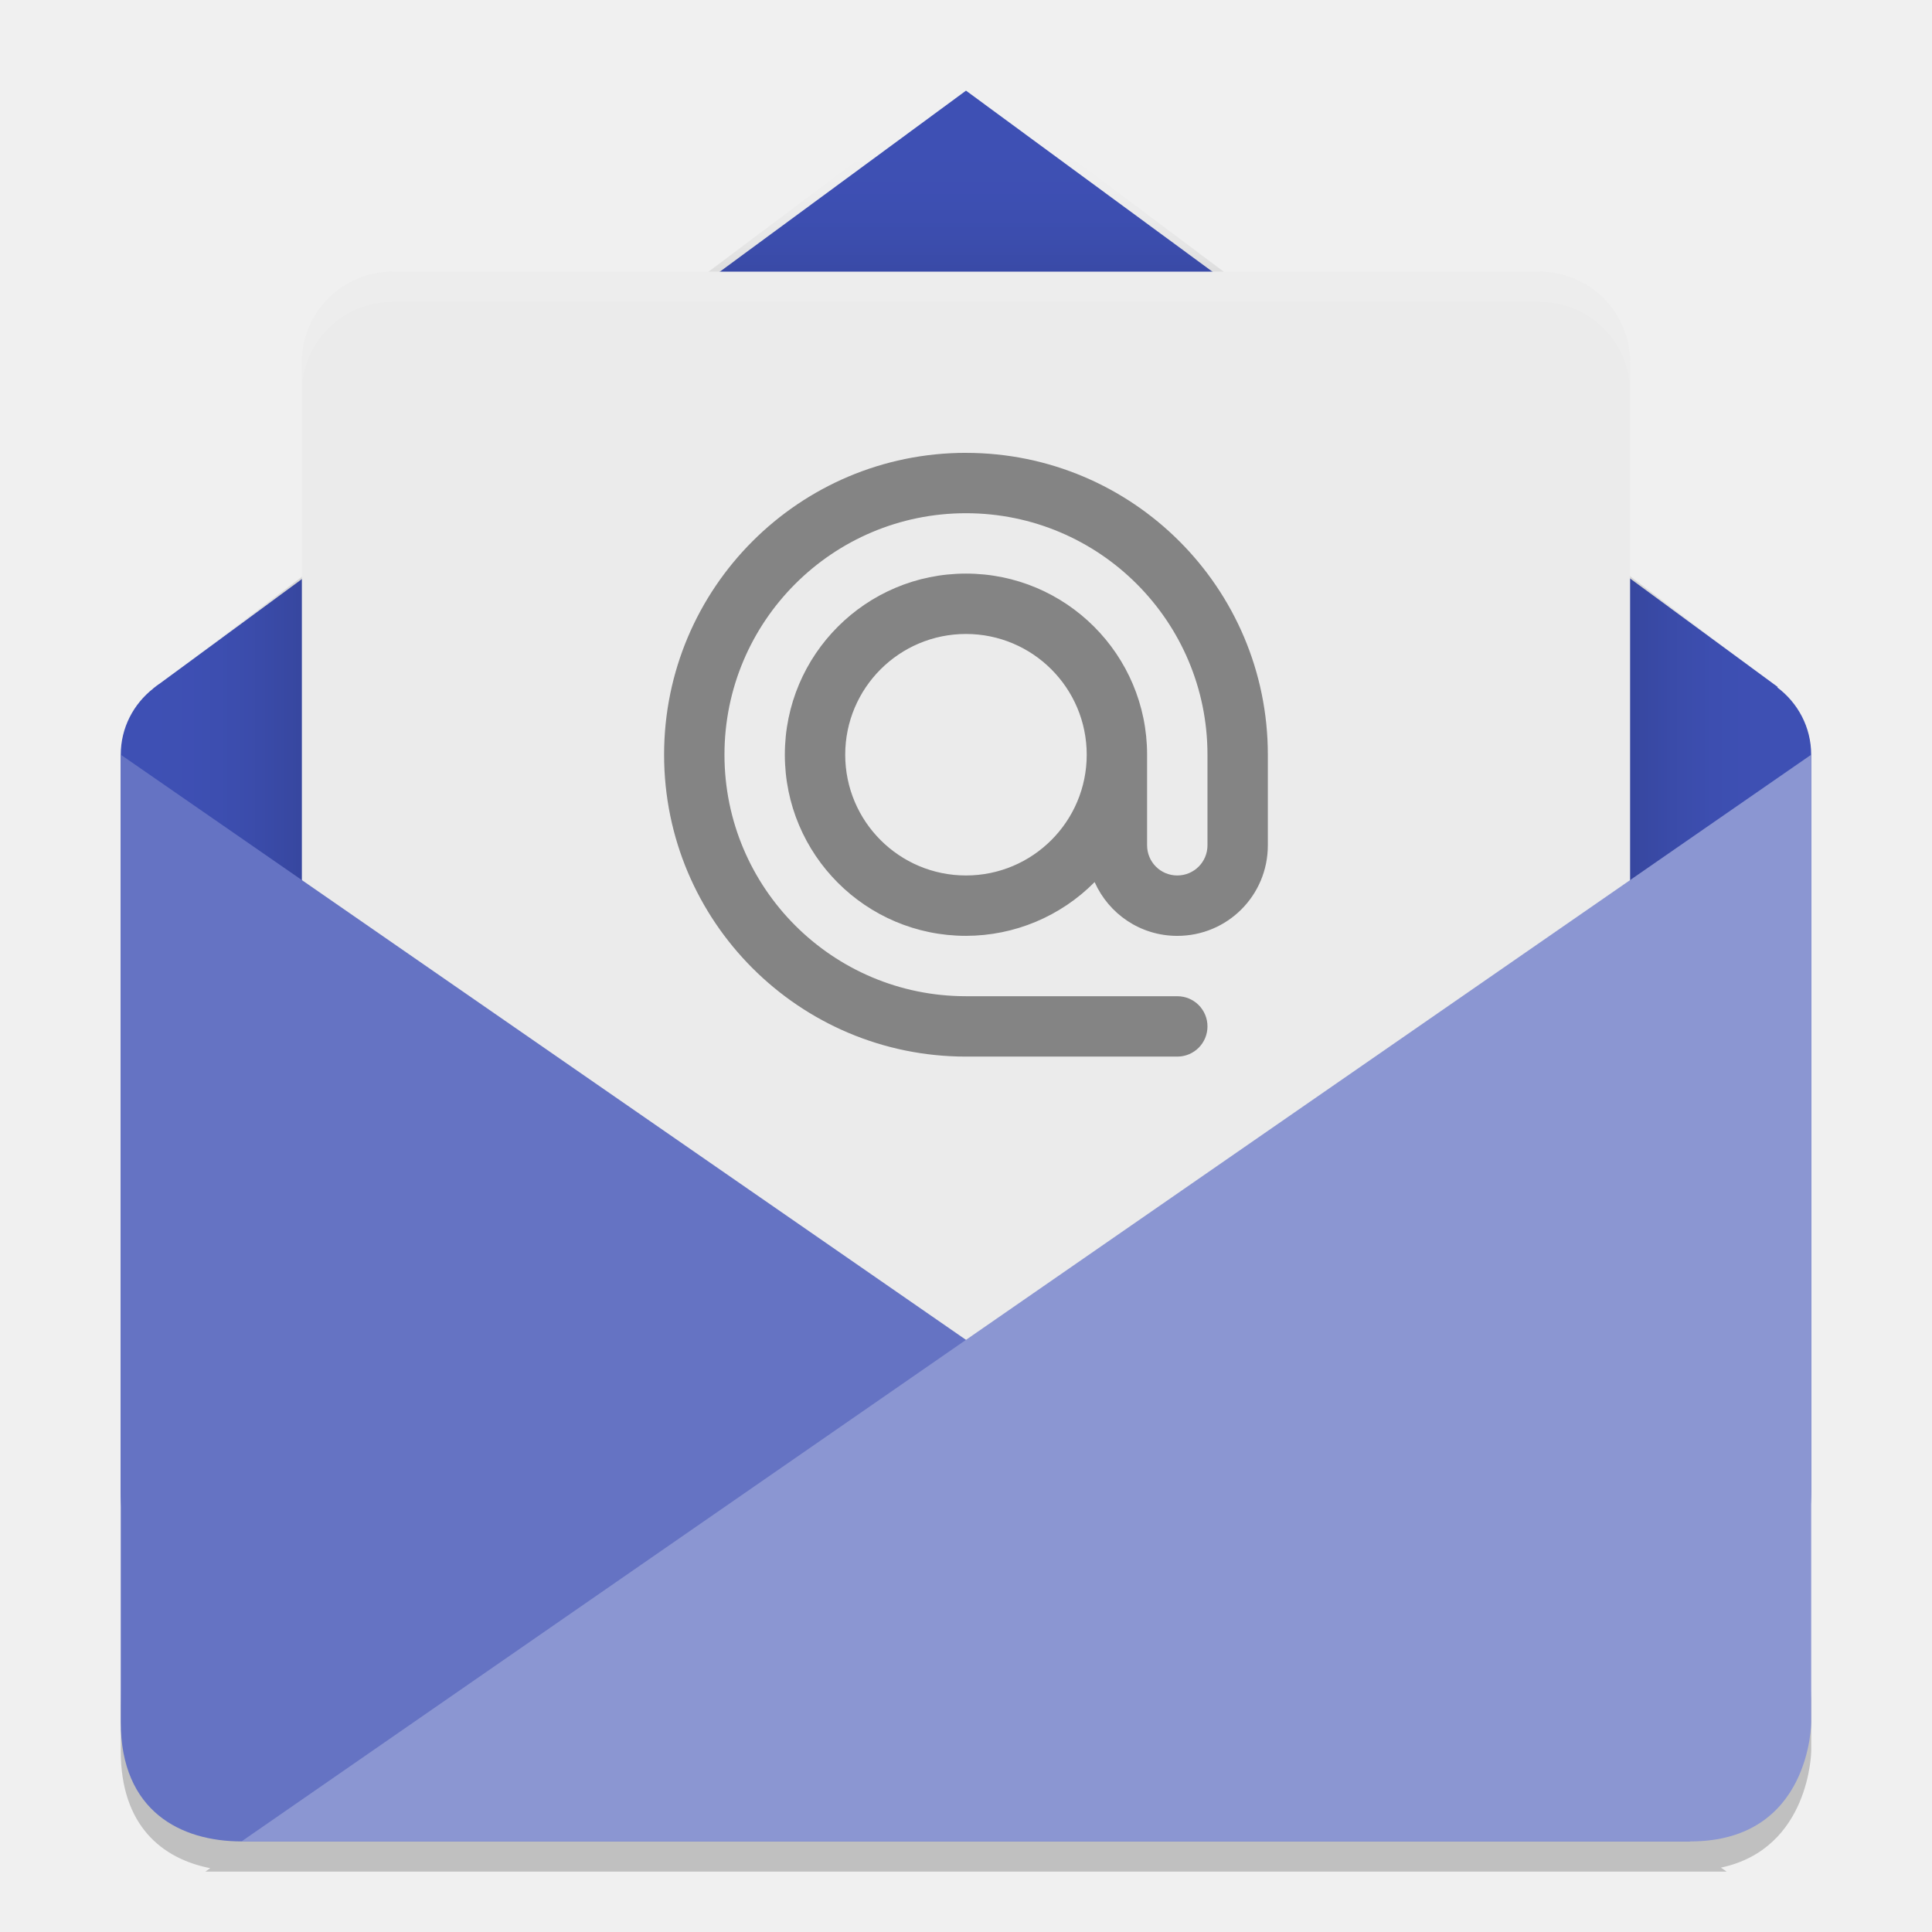
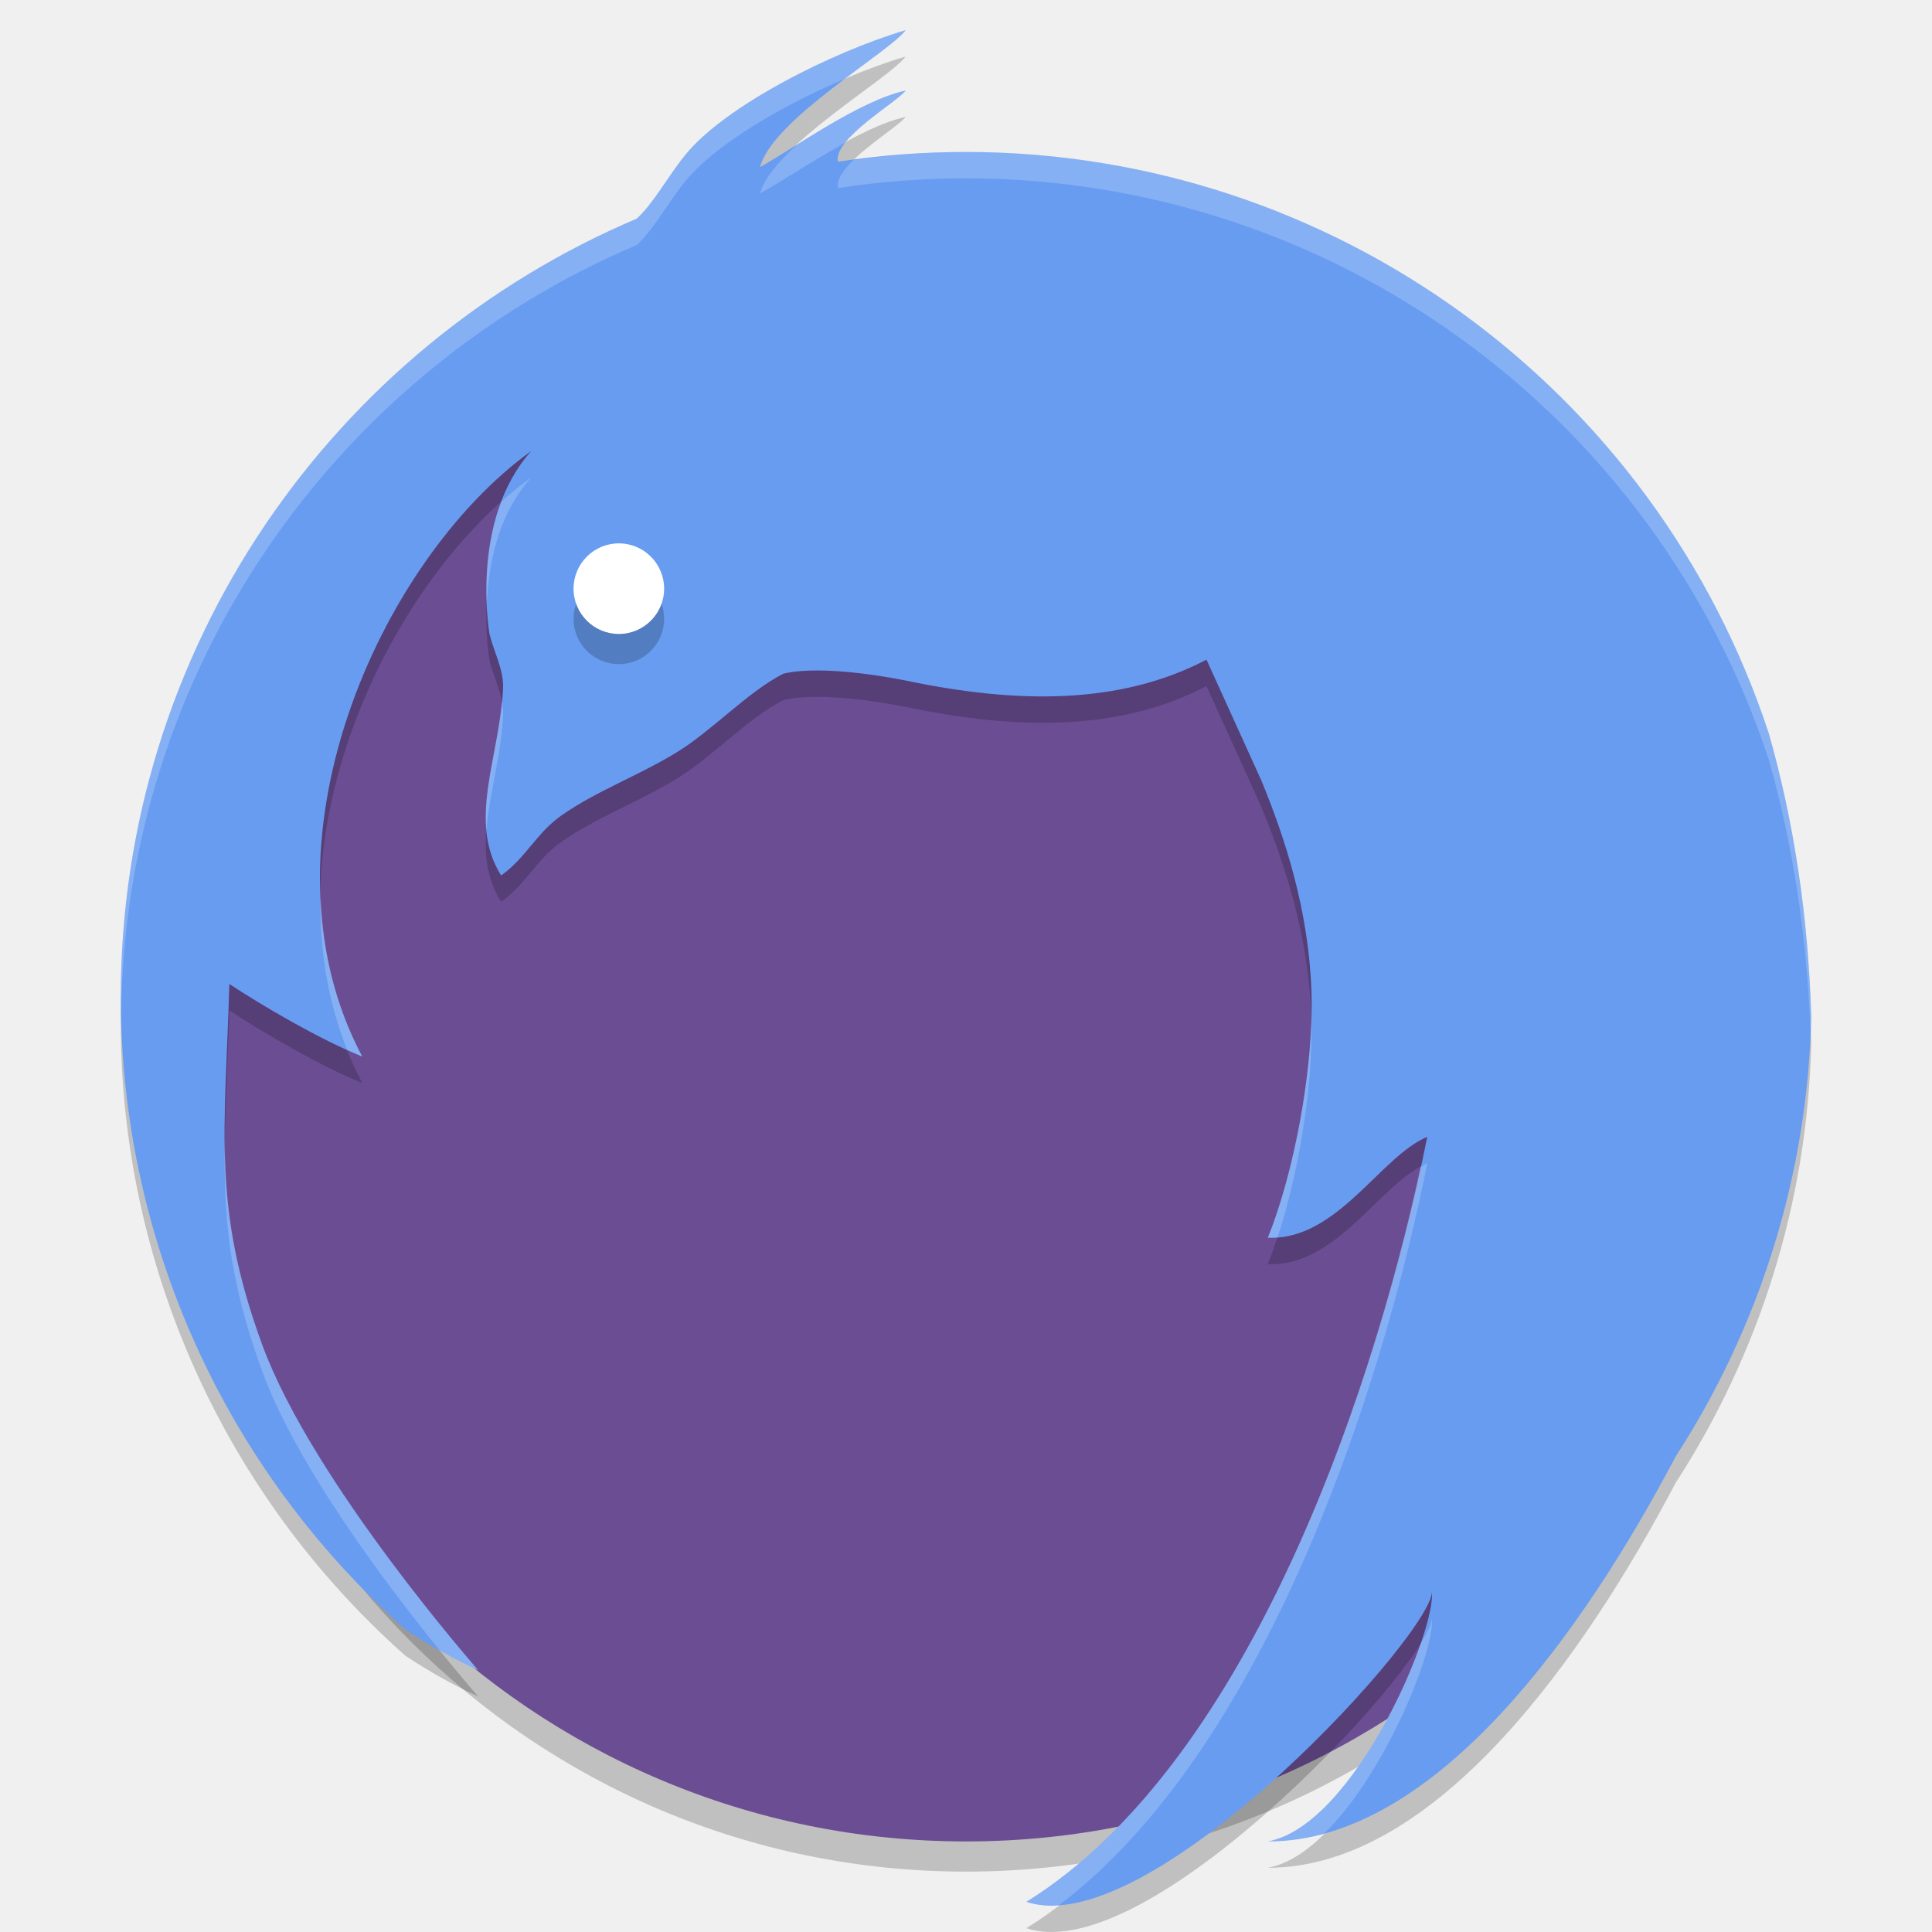
- <svg xmlns="http://www.w3.org/2000/svg" height="64" width="64" version="1">
-   <defs>
-     <clipPath id="clipPath4403" clipPathUnits="userSpaceOnUse">
-       <path d="m 160,238 -19.09,14.324 c -0.041,0.027 -0.078,0.058 -0.117,0.088 l -0.023,0.018 0,0.003 c -0.466,0.366 -0.77,0.928 -0.77,1.568 l 2e-5,17.427 c 0,2.857 2.253,2.857 2.857,2.857 l 34.286,0 c 0,0 2.857,0 2.857,-2.857 l -3e-5,-17.427 c 0,-0.655 -0.317,-1.229 -0.801,-1.594 l 0.009,-0.011 -19.207,-14.395 z" style="fill:#fe9700" />
-     </clipPath>
-     <filter id="filter4507" style="color-interpolation-filters:sRGB" height="1.268" width="1.218" y="-.13" x="-.11">
-       <feGaussianBlur stdDeviation="1.45" />
-     </filter>
-   </defs>
-   <path style="opacity:0.2" d="m 4,55.999 0,2 c 0,2.475 1.365,3.572 2.965,3.887 L 6.801,62 57.199,62 57.008,61.867 C 59.968,61.242 60,58 60,58 l 0,-2 c 0,0 -0.032,3.242 -2.992,3.867 l 0.192,0.132 -50.398,0 0.164,-0.114 C 5.366,59.571 4.001,58.473 4.001,55.999 Z" />
-   <path style="fill:#3e50b4" d="m 5.274,22.655 c -0.057,0.037 -0.11,0.082 -0.164,0.123 l -0.033,0.025 0,0.004 c -0.652,0.512 -1.077,1.299 -1.077,2.196 l 3e-5,24.397 c 4e-6,4 3.154,4 4,4 l 47.998,0 c 0,0 4,0 4,-4 l -4e-5,-24.397 c 0,-0.917 -0.444,-1.721 -1.121,-2.231 l 0.012,-0.016 L 32,3.003 c 0,0 -26.889,19.777 -26.725,19.654 z" />
-   <rect style="opacity:0.2;filter:url(#filter4507)" clip-path="url(#clipPath4403)" rx="2" transform="matrix(1.399954,0,0,1.399954,-191.9933,-330.5879)" ry="2" width="32" y="243" x="144" height="26" />
-   <rect style="fill:#ebebeb" rx="3" ry="2.998" height="35.999" width="43.999" y="9" x="10" />
-   <path style="opacity:0.1;fill:#ffffff" d="m 13,9.003 c -1.662,0 -3,1.337 -3,2.998 l 0,1 c 0,-1.661 1.338,-2.998 3,-2.998 l 37.999,0 c 1.662,0 3,1.337 3,2.998 l 0,-1 c 0,-1.661 -1.338,-2.998 -3,-2.998 l -37.999,0 z" />
-   <path style="fill:#6573c3" d="m 4,25 51.998,35.999 -47.998,0 C 6,60.999 4,60.01 4,57.043 Z" />
-   <path style="fill:#8b96d2" d="m 55.999,60.999 c 4,0 4,-3.956 4,-3.956 l 0,-32.043 -51.998,35.999 z" />
-   <path style="fill:#848484" d="m 31.999,15.001 a 10,10 0 0 0 -10,10 10,10 0 0 0 10,10 l 7,0 c 0.554,0 1,-0.446 1,-1 0,-0.554 -0.446,-1 -1,-1 l -7,0 a 8,8 0 0 1 -8,-8 8,8 0 0 1 8,-8 8,8 0 0 1 8,8 l 0,3 c 0,0.554 -0.446,1 -1,1 -0.554,0 -1,-0.446 -1,-1 l 0,-3 a 6,6 0 0 0 -6,-6 6,6 0 0 0 -6,6 6,6 0 0 0 6,6 6,6 0 0 0 4.262,-1.781 c 0.466,1.05 1.512,1.782 2.738,1.782 1.662,0 3,-1.338 3,-3 l 0,-3 A 10,10 0 0 0 31.999,15.002 Z m 0,6 a 4,4 0 0 1 4,4 4,4 0 0 1 -4,4 4,4 0 0 1 -4,-4 4,4 0 0 1 4,-4 z" />
+ <svg xmlns="http://www.w3.org/2000/svg" version="1.1" x="0" y="0" width="64" height="64" viewBox="0 0 64 64" xml:space="preserve">
+   <circle r="26" cy="36" cx="32" style="opacity:0.2" />
+   <circle style="fill:#6b4d93" cx="32" cy="35" r="26" />
+   <path d="M 30,1.873 C 27.607,2.579 24.019,4.37 22.689,6.019 22.111,6.736 21.656,7.602 21.092,8.118 11.046,12.375 4,22.326 4,33.923 c 0.01,8.004 3.444,15.621 9.434,20.93 0.76,0.499 1.552,0.958 2.405,1.343 0,0 -5.49,-6.233 -7.155,-10.78 C 7.02,40.87 7.453,38.418 7.598,33.469 8.723,34.215 10.661,35.34 12,35.873 8.281,28.89 12.586,19.424 17.598,15.814 15.531,18.125 16.221,21.91 16.221,21.91 h 0.003 c 0.148,0.578 0.464,1.165 0.441,1.753 -0.087,2.236 -1.208,4.395 -0.065,6.21 0.814,-0.571 1.161,-1.399 1.999,-1.988 1.144,-0.803 2.546,-1.314 3.8,-2.079 1.208,-0.737 2.316,-1.971 3.535,-2.609 0,0 1.081,-0.368 4.093,0.224 3.641,0.765 7.063,0.812 9.94,-0.696 l 1.811,3.989 c 0.804,1.941 1.568,4.327 1.663,6.947 0.096,2.597 -0.588,6.094 -1.442,8.213 2.29,0.104 3.735,-2.705 5.28,-3.34 C 45.692,46.482 41.482,59.234 34,63.873 38.202,65.274 47.787,54.611 47.425,53.535 47.655,54.741 44.888,61.342 42,61.873 c 5.603,0 10.529,-7.095 13.505,-12.746 C 58.257,44.879 59.874,39.873 60,34.566 59.903,31.237 59.424,28.087 58.599,25.185 54.827,13.695 44.109,5.923 32.016,5.907 c -1.449,0 -2.87,0.111 -4.26,0.323 C 27.605,5.459 29.715,4.261 30,3.873 28.459,4.214 26.391,5.729 25.179,6.408 25.584,4.832 29.456,2.613 30,1.873 Z" style="clip-rule:evenodd;opacity:0.2;fill-rule:evenodd" />
+   <path style="clip-rule:evenodd;fill:#689cf1;fill-rule:evenodd" d="M 30,1 C 27.607,1.706 24.019,3.496 22.689,5.146 22.111,5.863 21.656,6.729 21.092,7.244 11.046,11.502 4,21.453 4,33.05 c 0.01,8.004 3.444,15.621 9.434,20.93 0.76,0.499 1.552,0.958 2.405,1.343 0,0 -5.49,-6.233 -7.155,-10.78 C 7.02,39.997 7.453,37.545 7.598,32.596 8.723,33.342 10.661,34.466 12,35 8.281,28.017 12.586,18.55 17.598,14.941 15.531,17.252 16.221,21.036 16.221,21.036 h 0.003 c 0.148,0.578 0.464,1.165 0.441,1.753 C 16.579,25.026 15.457,27.185 16.6,29 c 0.814,-0.571 1.161,-1.399 1.999,-1.988 1.144,-0.803 2.546,-1.314 3.8,-2.079 1.208,-0.737 2.316,-1.971 3.535,-2.609 0,0 1.081,-0.368 4.093,0.224 3.641,0.765 7.063,0.812 9.94,-0.696 l 1.811,3.989 c 0.804,1.941 1.568,4.327 1.663,6.947 C 43.538,35.385 42.854,38.881 42,41 44.29,41.104 45.735,38.295 47.28,37.66 45.692,45.609 41.482,58.36 34,63 38.202,64.401 47.787,53.738 47.425,52.662 47.655,53.867 44.888,60.468 42,61 47.603,61 52.529,53.905 55.505,48.254 58.257,44.006 59.874,39 60,33.693 59.903,30.363 59.424,27.213 58.599,24.311 54.827,12.822 44.109,5.049 32.016,5.034 c -1.449,0 -2.87,0.111 -4.26,0.323 C 27.605,4.585 29.715,3.388 30,3 28.459,3.341 26.391,4.855 25.179,5.534 25.584,3.958 29.456,1.74 30,1 Z" />
+   <circle r="1.5" cy="20.5" cx="20.5" style="opacity:0.2" />
+   <circle style="fill:#ffffff" cx="20.5" cy="19.5" r="1.5" />
+   <path style="clip-rule:evenodd;fill:#ffffff;fill-rule:evenodd;opacity:0.2" d="M 30 1 C 27.607 1.706 24.019 3.497 22.689 5.146 C 22.111 5.864 21.657 6.729 21.092 7.244 C 11.047 11.502 4 21.453 4 33.051 C 4 33.221 4.01 33.389 4.014 33.559 C 4.161 22.119 11.153 12.33 21.092 8.117 C 21.657 7.602 22.111 6.737 22.689 6.02 C 23.682 4.788 25.933 3.48 28.006 2.602 C 28.915 1.918 29.769 1.314 30 1 z M 30 3 C 28.871 3.25 27.553 4.071 26.402 4.791 C 25.797 5.35 25.308 5.911 25.18 6.408 C 25.908 6 26.947 5.308 27.994 4.732 C 28.53 4.048 29.785 3.293 30 3 z M 32.016 5.033 C 30.746 5.033 29.502 5.133 28.277 5.297 C 27.941 5.625 27.702 5.955 27.756 6.23 C 29.145 6.018 30.567 5.906 32.016 5.906 C 44.108 5.922 54.828 13.696 58.6 25.186 C 59.388 27.958 59.849 30.961 59.975 34.127 C 59.98 33.982 59.997 33.839 60 33.693 C 59.903 30.364 59.424 27.213 58.6 24.311 C 54.828 12.821 44.108 5.049 32.016 5.033 z M 17.598 15.814 C 17.263 16.055 16.933 16.325 16.607 16.615 C 16.134 17.863 16.086 19.153 16.127 20.021 C 16.176 18.74 16.476 17.068 17.598 15.814 z M 16.627 23.227 C 16.487 24.727 15.986 26.185 16.113 27.518 C 16.202 26.297 16.614 24.995 16.666 23.664 C 16.672 23.518 16.655 23.372 16.627 23.227 z M 10.619 29.666 C 10.581 31.41 10.844 33.143 11.502 34.773 C 11.668 34.848 11.847 34.939 12 35 C 11.109 33.327 10.69 31.51 10.619 29.666 z M 43.441 33.824 C 43.36 36.257 42.745 39.153 42 41 C 42.109 41.005 42.215 40.998 42.32 40.99 C 43.001 38.918 43.496 36.064 43.441 33.824 z M 7.447 37.854 C 7.406 40.336 7.59 42.429 8.684 45.418 C 9.847 48.597 12.852 52.557 14.572 54.678 C 14.981 54.909 15.401 55.127 15.838 55.324 C 15.838 55.324 10.348 49.09 8.684 44.543 C 7.72 41.909 7.468 39.974 7.447 37.854 z M 47.281 38.533 C 47.206 38.564 47.13 38.621 47.055 38.662 C 45.33 46.642 41.188 58.543 34 63 C 34.33 63.11 34.695 63.138 35.084 63.109 C 41.888 57.965 45.772 46.087 47.281 38.533 z M 47.426 53.535 C 47.474 53.679 47.335 54.001 47.066 54.434 C 46.242 56.826 44.156 60.603 42 61 C 42.638 61 43.265 60.896 43.883 60.725 C 45.972 58.65 47.604 54.472 47.426 53.535 z" />
</svg>
